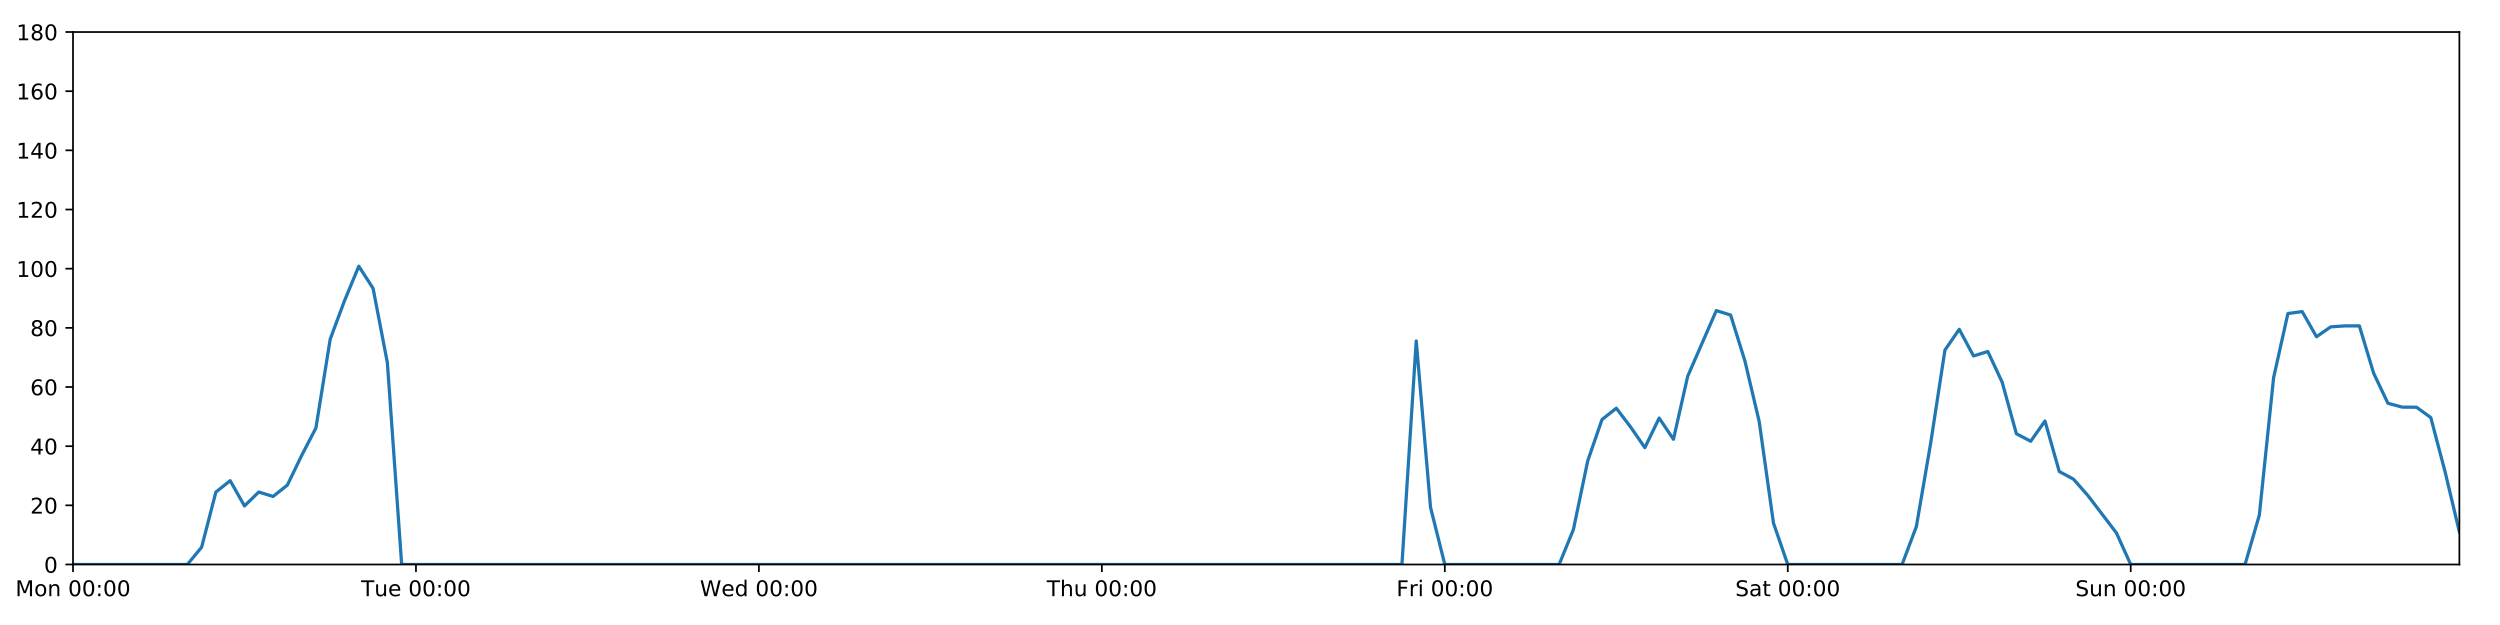
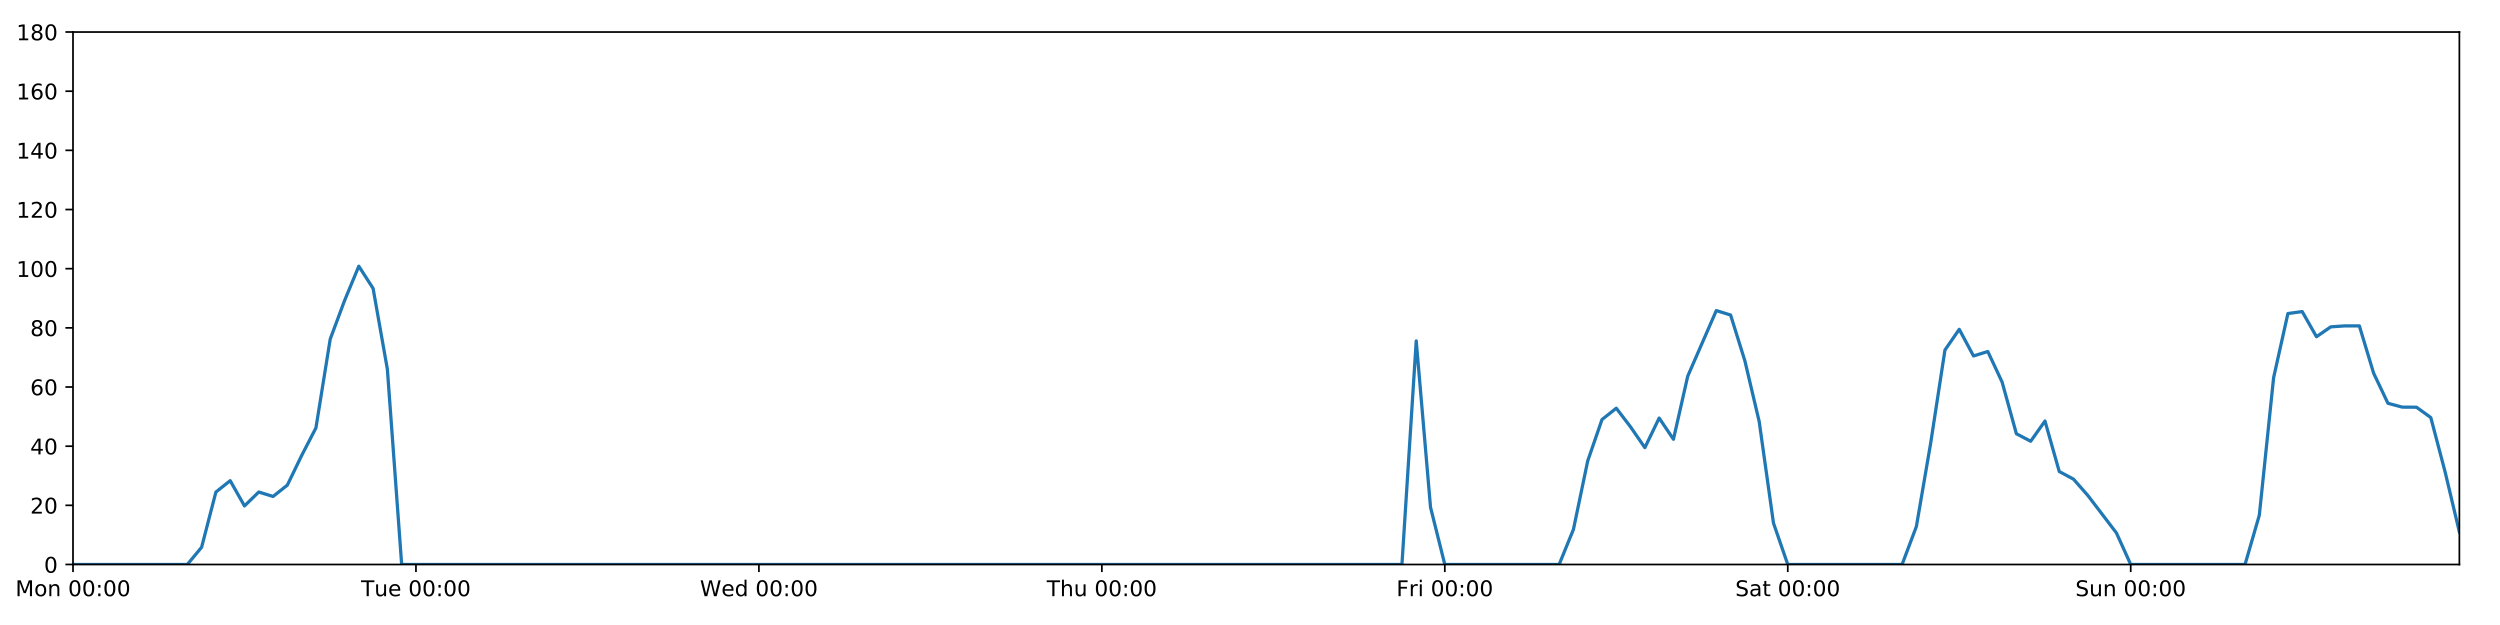
<svg xmlns="http://www.w3.org/2000/svg" xmlns:xlink="http://www.w3.org/1999/xlink" height="288pt" version="1.1" viewBox="0 0 1152 288" width="1152pt">
  <defs>
    <style type="text/css">
*{stroke-linecap:butt;stroke-linejoin:round;}
  </style>
  </defs>
  <g id="figure_1">
    <g id="patch_1">
      <path d="M 0 288  L 1152 288  L 1152 0  L 0 0  z " style="fill:#ffffff;" />
    </g>
    <g id="axes_1">
      <g id="patch_2">
        <path d="M 33.64 260.12  L 1133.28 260.12  L 1133.28 14.76  L 33.64 14.76  z " style="fill:#ffffff;" />
      </g>
      <g id="matplotlib.axis_1">
        <g id="xtick_1">
          <g id="line2d_1">
            <defs>
-               <path d="M 0 0  L 0 3.5  " id="mca49dc5625" style="stroke:#000000;stroke-width:0.8;" />
-             </defs>
-             <g>
-               <use style="stroke:#000000;stroke-width:0.8;" x="33.64" xlink:href="#mca49dc5625" y="260.12" />
+               <path d="M 0 0  L 0 3.5  " id="m3285ca4851" style="stroke:#000000;stroke-width:0.8;" />
+             </defs>
+             <g>
+               <use style="stroke:#000000;stroke-width:0.8;" x="33.64" xlink:href="#m3285ca4851" y="260.12" />
            </g>
          </g>
          <g id="text_1">
            <defs>
              <path d="M 9.812 72.906  L 24.516 72.906  L 43.109 23.297  L 61.812 72.906  L 76.516 72.906  L 76.516 0  L 66.891 0  L 66.891 64.016  L 48.094 14.016  L 38.188 14.016  L 19.391 64.016  L 19.391 0  L 9.812 0  z " id="DejaVuSans-77" />
              <path d="M 30.609 48.391  Q 23.391 48.391 19.188 42.75  Q 14.984 37.109 14.984 27.297  Q 14.984 17.484 19.156 11.844  Q 23.344 6.203 30.609 6.203  Q 37.797 6.203 41.984 11.859  Q 46.188 17.531 46.188 27.297  Q 46.188 37.016 41.984 42.703  Q 37.797 48.391 30.609 48.391  z M 30.609 56  Q 42.328 56 49.016 48.375  Q 55.719 40.766 55.719 27.297  Q 55.719 13.875 49.016 6.219  Q 42.328 -1.422 30.609 -1.422  Q 18.844 -1.422 12.172 6.219  Q 5.516 13.875 5.516 27.297  Q 5.516 40.766 12.172 48.375  Q 18.844 56 30.609 56  z " id="DejaVuSans-111" />
              <path d="M 54.891 33.016  L 54.891 0  L 45.906 0  L 45.906 32.719  Q 45.906 40.484 42.875 44.328  Q 39.844 48.188 33.797 48.188  Q 26.516 48.188 22.312 43.547  Q 18.109 38.922 18.109 30.906  L 18.109 0  L 9.078 0  L 9.078 54.688  L 18.109 54.688  L 18.109 46.188  Q 21.344 51.125 25.703 53.562  Q 30.078 56 35.797 56  Q 45.219 56 50.047 50.172  Q 54.891 44.344 54.891 33.016  z " id="DejaVuSans-110" />
              <path id="DejaVuSans-32" />
              <path d="M 31.781 66.406  Q 24.172 66.406 20.328 58.906  Q 16.5 51.422 16.5 36.375  Q 16.5 21.391 20.328 13.891  Q 24.172 6.391 31.781 6.391  Q 39.453 6.391 43.281 13.891  Q 47.125 21.391 47.125 36.375  Q 47.125 51.422 43.281 58.906  Q 39.453 66.406 31.781 66.406  z M 31.781 74.219  Q 44.047 74.219 50.516 64.516  Q 56.984 54.828 56.984 36.375  Q 56.984 17.969 50.516 8.266  Q 44.047 -1.422 31.781 -1.422  Q 19.531 -1.422 13.062 8.266  Q 6.594 17.969 6.594 36.375  Q 6.594 54.828 13.062 64.516  Q 19.531 74.219 31.781 74.219  z " id="DejaVuSans-48" />
              <path d="M 11.719 12.406  L 22.016 12.406  L 22.016 0  L 11.719 0  z M 11.719 51.703  L 22.016 51.703  L 22.016 39.312  L 11.719 39.312  z " id="DejaVuSans-58" />
            </defs>
            <g transform="translate(7.099375 274.7184)scale(0.1 -0.1)">
              <use xlink:href="#DejaVuSans-77" />
              <use x="86.279" xlink:href="#DejaVuSans-111" />
              <use x="147.461" xlink:href="#DejaVuSans-110" />
              <use x="210.84" xlink:href="#DejaVuSans-32" />
              <use x="242.627" xlink:href="#DejaVuSans-48" />
              <use x="306.25" xlink:href="#DejaVuSans-48" />
              <use x="369.873" xlink:href="#DejaVuSans-58" />
              <use x="403.564" xlink:href="#DejaVuSans-48" />
              <use x="467.188" xlink:href="#DejaVuSans-48" />
            </g>
          </g>
        </g>
        <g id="xtick_2">
          <g id="line2d_2">
            <g>
-               <use style="stroke:#000000;stroke-width:0.8;" x="191.672" xlink:href="#mca49dc5625" y="260.12" />
+               <use style="stroke:#000000;stroke-width:0.8;" x="191.672" xlink:href="#m3285ca4851" y="260.12" />
            </g>
          </g>
          <g id="text_2">
            <defs>
              <path d="M -0.297 72.906  L 61.375 72.906  L 61.375 64.594  L 35.5 64.594  L 35.5 0  L 25.594 0  L 25.594 64.594  L -0.297 64.594  z " id="DejaVuSans-84" />
              <path d="M 8.5 21.578  L 8.5 54.688  L 17.484 54.688  L 17.484 21.922  Q 17.484 14.156 20.5 10.266  Q 23.531 6.391 29.594 6.391  Q 36.859 6.391 41.078 11.031  Q 45.312 15.672 45.312 23.688  L 45.312 54.688  L 54.297 54.688  L 54.297 0  L 45.312 0  L 45.312 8.406  Q 42.047 3.422 37.719 1  Q 33.406 -1.422 27.688 -1.422  Q 18.266 -1.422 13.375 4.438  Q 8.5 10.297 8.5 21.578  z M 31.109 56  z " id="DejaVuSans-117" />
              <path d="M 56.203 29.594  L 56.203 25.203  L 14.891 25.203  Q 15.484 15.922 20.484 11.062  Q 25.484 6.203 34.422 6.203  Q 39.594 6.203 44.453 7.469  Q 49.312 8.734 54.109 11.281  L 54.109 2.781  Q 49.266 0.734 44.188 -0.344  Q 39.109 -1.422 33.891 -1.422  Q 20.797 -1.422 13.156 6.188  Q 5.516 13.812 5.516 26.812  Q 5.516 40.234 12.766 48.109  Q 20.016 56 32.328 56  Q 43.359 56 49.781 48.891  Q 56.203 41.797 56.203 29.594  z M 47.219 32.234  Q 47.125 39.594 43.094 43.984  Q 39.062 48.391 32.422 48.391  Q 24.906 48.391 20.391 44.141  Q 15.875 39.891 15.188 32.172  z " id="DejaVuSans-101" />
            </defs>
            <g transform="translate(166.3862 274.7184)scale(0.1 -0.1)">
              <use xlink:href="#DejaVuSans-84" />
              <use x="60.85" xlink:href="#DejaVuSans-117" />
              <use x="124.229" xlink:href="#DejaVuSans-101" />
              <use x="185.752" xlink:href="#DejaVuSans-32" />
              <use x="217.539" xlink:href="#DejaVuSans-48" />
              <use x="281.162" xlink:href="#DejaVuSans-48" />
              <use x="344.785" xlink:href="#DejaVuSans-58" />
              <use x="378.477" xlink:href="#DejaVuSans-48" />
              <use x="442.1" xlink:href="#DejaVuSans-48" />
            </g>
          </g>
        </g>
        <g id="xtick_3">
          <g id="line2d_3">
            <g>
-               <use style="stroke:#000000;stroke-width:0.8;" x="349.704" xlink:href="#mca49dc5625" y="260.12" />
+               <use style="stroke:#000000;stroke-width:0.8;" x="349.704" xlink:href="#m3285ca4851" y="260.12" />
            </g>
          </g>
          <g id="text_3">
            <defs>
              <path d="M 3.328 72.906  L 13.281 72.906  L 28.609 11.281  L 43.891 72.906  L 54.984 72.906  L 70.312 11.281  L 85.594 72.906  L 95.609 72.906  L 77.297 0  L 64.891 0  L 49.516 63.281  L 33.984 0  L 21.578 0  z " id="DejaVuSans-87" />
              <path d="M 45.406 46.391  L 45.406 75.984  L 54.391 75.984  L 54.391 0  L 45.406 0  L 45.406 8.203  Q 42.578 3.328 38.25 0.953  Q 33.938 -1.422 27.875 -1.422  Q 17.969 -1.422 11.734 6.484  Q 5.516 14.406 5.516 27.297  Q 5.516 40.188 11.734 48.094  Q 17.969 56 27.875 56  Q 33.938 56 38.25 53.625  Q 42.578 51.266 45.406 46.391  z M 14.797 27.297  Q 14.797 17.391 18.875 11.75  Q 22.953 6.109 30.078 6.109  Q 37.203 6.109 41.297 11.75  Q 45.406 17.391 45.406 27.297  Q 45.406 37.203 41.297 42.844  Q 37.203 48.484 30.078 48.484  Q 22.953 48.484 18.875 42.844  Q 14.797 37.203 14.797 27.297  z " id="DejaVuSans-100" />
            </defs>
            <g transform="translate(322.5151 274.7184)scale(0.1 -0.1)">
              <use xlink:href="#DejaVuSans-87" />
              <use x="98.799" xlink:href="#DejaVuSans-101" />
              <use x="160.322" xlink:href="#DejaVuSans-100" />
              <use x="223.799" xlink:href="#DejaVuSans-32" />
              <use x="255.586" xlink:href="#DejaVuSans-48" />
              <use x="319.209" xlink:href="#DejaVuSans-48" />
              <use x="382.832" xlink:href="#DejaVuSans-58" />
              <use x="416.523" xlink:href="#DejaVuSans-48" />
              <use x="480.146" xlink:href="#DejaVuSans-48" />
            </g>
          </g>
        </g>
        <g id="xtick_4">
          <g id="line2d_4">
            <g>
-               <use style="stroke:#000000;stroke-width:0.8;" x="507.736" xlink:href="#mca49dc5625" y="260.12" />
+               <use style="stroke:#000000;stroke-width:0.8;" x="507.736" xlink:href="#m3285ca4851" y="260.12" />
            </g>
          </g>
          <g id="text_4">
            <defs>
              <path d="M 54.891 33.016  L 54.891 0  L 45.906 0  L 45.906 32.719  Q 45.906 40.484 42.875 44.328  Q 39.844 48.188 33.797 48.188  Q 26.516 48.188 22.312 43.547  Q 18.109 38.922 18.109 30.906  L 18.109 0  L 9.078 0  L 9.078 75.984  L 18.109 75.984  L 18.109 46.188  Q 21.344 51.125 25.703 53.562  Q 30.078 56 35.797 56  Q 45.219 56 50.047 50.172  Q 54.891 44.344 54.891 33.016  z " id="DejaVuSans-104" />
            </defs>
            <g transform="translate(482.3464 274.7184)scale(0.1 -0.1)">
              <use xlink:href="#DejaVuSans-84" />
              <use x="61.084" xlink:href="#DejaVuSans-104" />
              <use x="124.463" xlink:href="#DejaVuSans-117" />
              <use x="187.842" xlink:href="#DejaVuSans-32" />
              <use x="219.629" xlink:href="#DejaVuSans-48" />
              <use x="283.252" xlink:href="#DejaVuSans-48" />
              <use x="346.875" xlink:href="#DejaVuSans-58" />
              <use x="380.566" xlink:href="#DejaVuSans-48" />
              <use x="444.189" xlink:href="#DejaVuSans-48" />
            </g>
          </g>
        </g>
        <g id="xtick_5">
          <g id="line2d_5">
            <g>
-               <use style="stroke:#000000;stroke-width:0.8;" x="665.768" xlink:href="#mca49dc5625" y="260.12" />
+               <use style="stroke:#000000;stroke-width:0.8;" x="665.768" xlink:href="#m3285ca4851" y="260.12" />
            </g>
          </g>
          <g id="text_5">
            <defs>
              <path d="M 9.812 72.906  L 51.703 72.906  L 51.703 64.594  L 19.672 64.594  L 19.672 43.109  L 48.578 43.109  L 48.578 34.812  L 19.672 34.812  L 19.672 0  L 9.812 0  z " id="DejaVuSans-70" />
              <path d="M 41.109 46.297  Q 39.594 47.172 37.812 47.578  Q 36.031 48 33.891 48  Q 26.266 48 22.188 43.047  Q 18.109 38.094 18.109 28.812  L 18.109 0  L 9.078 0  L 9.078 54.688  L 18.109 54.688  L 18.109 46.188  Q 20.953 51.172 25.484 53.578  Q 30.031 56 36.531 56  Q 37.453 56 38.578 55.875  Q 39.703 55.766 41.062 55.516  z " id="DejaVuSans-114" />
              <path d="M 9.422 54.688  L 18.406 54.688  L 18.406 0  L 9.422 0  z M 9.422 75.984  L 18.406 75.984  L 18.406 64.594  L 9.422 64.594  z " id="DejaVuSans-105" />
            </defs>
            <g transform="translate(643.4551 274.7184)scale(0.1 -0.1)">
              <use xlink:href="#DejaVuSans-70" />
              <use x="57.41" xlink:href="#DejaVuSans-114" />
              <use x="98.523" xlink:href="#DejaVuSans-105" />
              <use x="126.307" xlink:href="#DejaVuSans-32" />
              <use x="158.094" xlink:href="#DejaVuSans-48" />
              <use x="221.717" xlink:href="#DejaVuSans-48" />
              <use x="285.34" xlink:href="#DejaVuSans-58" />
              <use x="319.031" xlink:href="#DejaVuSans-48" />
              <use x="382.654" xlink:href="#DejaVuSans-48" />
            </g>
          </g>
        </g>
        <g id="xtick_6">
          <g id="line2d_6">
            <g>
-               <use style="stroke:#000000;stroke-width:0.8;" x="823.8" xlink:href="#mca49dc5625" y="260.12" />
+               <use style="stroke:#000000;stroke-width:0.8;" x="823.8" xlink:href="#m3285ca4851" y="260.12" />
            </g>
          </g>
          <g id="text_6">
            <defs>
              <path d="M 53.516 70.516  L 53.516 60.891  Q 47.906 63.578 42.922 64.891  Q 37.938 66.219 33.297 66.219  Q 25.25 66.219 20.875 63.094  Q 16.5 59.969 16.5 54.203  Q 16.5 49.359 19.406 46.891  Q 22.312 44.438 30.422 42.922  L 36.375 41.703  Q 47.406 39.594 52.656 34.297  Q 57.906 29 57.906 20.125  Q 57.906 9.516 50.797 4.047  Q 43.703 -1.422 29.984 -1.422  Q 24.812 -1.422 18.969 -0.25  Q 13.141 0.922 6.891 3.219  L 6.891 13.375  Q 12.891 10.016 18.656 8.297  Q 24.422 6.594 29.984 6.594  Q 38.422 6.594 43.016 9.906  Q 47.609 13.234 47.609 19.391  Q 47.609 24.75 44.312 27.781  Q 41.016 30.812 33.5 32.328  L 27.484 33.5  Q 16.453 35.688 11.516 40.375  Q 6.594 45.062 6.594 53.422  Q 6.594 63.094 13.406 68.656  Q 20.219 74.219 32.172 74.219  Q 37.312 74.219 42.625 73.281  Q 47.953 72.359 53.516 70.516  z " id="DejaVuSans-83" />
              <path d="M 34.281 27.484  Q 23.391 27.484 19.188 25  Q 14.984 22.516 14.984 16.5  Q 14.984 11.719 18.141 8.906  Q 21.297 6.109 26.703 6.109  Q 34.188 6.109 38.703 11.406  Q 43.219 16.703 43.219 25.484  L 43.219 27.484  z M 52.203 31.203  L 52.203 0  L 43.219 0  L 43.219 8.297  Q 40.141 3.328 35.547 0.953  Q 30.953 -1.422 24.312 -1.422  Q 15.922 -1.422 10.953 3.297  Q 6 8.016 6 15.922  Q 6 25.141 12.172 29.828  Q 18.359 34.516 30.609 34.516  L 43.219 34.516  L 43.219 35.406  Q 43.219 41.609 39.141 45  Q 35.062 48.391 27.688 48.391  Q 23 48.391 18.547 47.266  Q 14.109 46.141 10.016 43.891  L 10.016 52.203  Q 14.938 54.109 19.578 55.047  Q 24.219 56 28.609 56  Q 40.484 56 46.344 49.844  Q 52.203 43.703 52.203 31.203  z " id="DejaVuSans-97" />
              <path d="M 18.312 70.219  L 18.312 54.688  L 36.812 54.688  L 36.812 47.703  L 18.312 47.703  L 18.312 18.016  Q 18.312 11.328 20.141 9.422  Q 21.969 7.516 27.594 7.516  L 36.812 7.516  L 36.812 0  L 27.594 0  Q 17.188 0 13.234 3.875  Q 9.281 7.766 9.281 18.016  L 9.281 47.703  L 2.688 47.703  L 2.688 54.688  L 9.281 54.688  L 9.281 70.219  z " id="DejaVuSans-116" />
            </defs>
            <g transform="translate(799.6036 274.7184)scale(0.1 -0.1)">
              <use xlink:href="#DejaVuSans-83" />
              <use x="63.477" xlink:href="#DejaVuSans-97" />
              <use x="124.756" xlink:href="#DejaVuSans-116" />
              <use x="163.965" xlink:href="#DejaVuSans-32" />
              <use x="195.752" xlink:href="#DejaVuSans-48" />
              <use x="259.375" xlink:href="#DejaVuSans-48" />
              <use x="322.998" xlink:href="#DejaVuSans-58" />
              <use x="356.689" xlink:href="#DejaVuSans-48" />
              <use x="420.312" xlink:href="#DejaVuSans-48" />
            </g>
          </g>
        </g>
        <g id="xtick_7">
          <g id="line2d_7">
            <g>
-               <use style="stroke:#000000;stroke-width:0.8;" x="981.833" xlink:href="#mca49dc5625" y="260.12" />
+               <use style="stroke:#000000;stroke-width:0.8;" x="981.833" xlink:href="#m3285ca4851" y="260.12" />
            </g>
          </g>
          <g id="text_7">
            <g transform="translate(956.3224 274.7184)scale(0.1 -0.1)">
              <use xlink:href="#DejaVuSans-83" />
              <use x="63.477" xlink:href="#DejaVuSans-117" />
              <use x="126.855" xlink:href="#DejaVuSans-110" />
              <use x="190.234" xlink:href="#DejaVuSans-32" />
              <use x="222.021" xlink:href="#DejaVuSans-48" />
              <use x="285.645" xlink:href="#DejaVuSans-48" />
              <use x="349.268" xlink:href="#DejaVuSans-58" />
              <use x="382.959" xlink:href="#DejaVuSans-48" />
              <use x="446.582" xlink:href="#DejaVuSans-48" />
            </g>
          </g>
        </g>
      </g>
      <g id="matplotlib.axis_2">
        <g id="ytick_1">
          <g id="line2d_8">
            <defs>
-               <path d="M 0 0  L -3.5 0  " id="m03e988bf5f" style="stroke:#000000;stroke-width:0.8;" />
-             </defs>
-             <g>
-               <use style="stroke:#000000;stroke-width:0.8;" x="33.64" xlink:href="#m03e988bf5f" y="260.12" />
+               <path d="M 0 0  L -3.5 0  " id="m24df862b3d" style="stroke:#000000;stroke-width:0.8;" />
+             </defs>
+             <g>
+               <use style="stroke:#000000;stroke-width:0.8;" x="33.64" xlink:href="#m24df862b3d" y="260.12" />
            </g>
          </g>
          <g id="text_8">
            <g transform="translate(20.2775 263.9192)scale(0.1 -0.1)">
              <use xlink:href="#DejaVuSans-48" />
            </g>
          </g>
        </g>
        <g id="ytick_2">
          <g id="line2d_9">
            <g>
-               <use style="stroke:#000000;stroke-width:0.8;" x="33.64" xlink:href="#m03e988bf5f" y="232.858" />
+               <use style="stroke:#000000;stroke-width:0.8;" x="33.64" xlink:href="#m24df862b3d" y="232.858" />
            </g>
          </g>
          <g id="text_9">
            <defs>
              <path d="M 19.188 8.297  L 53.609 8.297  L 53.609 0  L 7.328 0  L 7.328 8.297  Q 12.938 14.109 22.625 23.891  Q 32.328 33.688 34.812 36.531  Q 39.547 41.844 41.422 45.531  Q 43.312 49.219 43.312 52.781  Q 43.312 58.594 39.234 62.25  Q 35.156 65.922 28.609 65.922  Q 23.969 65.922 18.812 64.312  Q 13.672 62.703 7.812 59.422  L 7.812 69.391  Q 13.766 71.781 18.938 73  Q 24.125 74.219 28.422 74.219  Q 39.75 74.219 46.484 68.547  Q 53.219 62.891 53.219 53.422  Q 53.219 48.922 51.531 44.891  Q 49.859 40.875 45.406 35.406  Q 44.188 33.984 37.641 27.219  Q 31.109 20.453 19.188 8.297  z " id="DejaVuSans-50" />
            </defs>
            <g transform="translate(13.915 236.657)scale(0.1 -0.1)">
              <use xlink:href="#DejaVuSans-50" />
              <use x="63.623" xlink:href="#DejaVuSans-48" />
            </g>
          </g>
        </g>
        <g id="ytick_3">
          <g id="line2d_10">
            <g>
-               <use style="stroke:#000000;stroke-width:0.8;" x="33.64" xlink:href="#m03e988bf5f" y="205.596" />
+               <use style="stroke:#000000;stroke-width:0.8;" x="33.64" xlink:href="#m24df862b3d" y="205.596" />
            </g>
          </g>
          <g id="text_10">
            <defs>
              <path d="M 37.797 64.312  L 12.891 25.391  L 37.797 25.391  z M 35.203 72.906  L 47.609 72.906  L 47.609 25.391  L 58.016 25.391  L 58.016 17.188  L 47.609 17.188  L 47.609 0  L 37.797 0  L 37.797 17.188  L 4.891 17.188  L 4.891 26.703  z " id="DejaVuSans-52" />
            </defs>
            <g transform="translate(13.915 209.3948)scale(0.1 -0.1)">
              <use xlink:href="#DejaVuSans-52" />
              <use x="63.623" xlink:href="#DejaVuSans-48" />
            </g>
          </g>
        </g>
        <g id="ytick_4">
          <g id="line2d_11">
            <g>
-               <use style="stroke:#000000;stroke-width:0.8;" x="33.64" xlink:href="#m03e988bf5f" y="178.333" />
+               <use style="stroke:#000000;stroke-width:0.8;" x="33.64" xlink:href="#m24df862b3d" y="178.333" />
            </g>
          </g>
          <g id="text_11">
            <defs>
              <path d="M 33.016 40.375  Q 26.375 40.375 22.484 35.828  Q 18.609 31.297 18.609 23.391  Q 18.609 15.531 22.484 10.953  Q 26.375 6.391 33.016 6.391  Q 39.656 6.391 43.531 10.953  Q 47.406 15.531 47.406 23.391  Q 47.406 31.297 43.531 35.828  Q 39.656 40.375 33.016 40.375  z M 52.594 71.297  L 52.594 62.312  Q 48.875 64.062 45.094 64.984  Q 41.312 65.922 37.594 65.922  Q 27.828 65.922 22.672 59.328  Q 17.531 52.734 16.797 39.406  Q 19.672 43.656 24.016 45.922  Q 28.375 48.188 33.594 48.188  Q 44.578 48.188 50.953 41.516  Q 57.328 34.859 57.328 23.391  Q 57.328 12.156 50.688 5.359  Q 44.047 -1.422 33.016 -1.422  Q 20.359 -1.422 13.672 8.266  Q 6.984 17.969 6.984 36.375  Q 6.984 53.656 15.188 63.938  Q 23.391 74.219 37.203 74.219  Q 40.922 74.219 44.703 73.484  Q 48.484 72.75 52.594 71.297  z " id="DejaVuSans-54" />
            </defs>
            <g transform="translate(13.915 182.1326)scale(0.1 -0.1)">
              <use xlink:href="#DejaVuSans-54" />
              <use x="63.623" xlink:href="#DejaVuSans-48" />
            </g>
          </g>
        </g>
        <g id="ytick_5">
          <g id="line2d_12">
            <g>
-               <use style="stroke:#000000;stroke-width:0.8;" x="33.64" xlink:href="#m03e988bf5f" y="151.071" />
+               <use style="stroke:#000000;stroke-width:0.8;" x="33.64" xlink:href="#m24df862b3d" y="151.071" />
            </g>
          </g>
          <g id="text_12">
            <defs>
              <path d="M 31.781 34.625  Q 24.75 34.625 20.719 30.859  Q 16.703 27.094 16.703 20.516  Q 16.703 13.922 20.719 10.156  Q 24.75 6.391 31.781 6.391  Q 38.812 6.391 42.859 10.172  Q 46.922 13.969 46.922 20.516  Q 46.922 27.094 42.891 30.859  Q 38.875 34.625 31.781 34.625  z M 21.922 38.812  Q 15.578 40.375 12.031 44.719  Q 8.5 49.078 8.5 55.328  Q 8.5 64.062 14.719 69.141  Q 20.953 74.219 31.781 74.219  Q 42.672 74.219 48.875 69.141  Q 55.078 64.062 55.078 55.328  Q 55.078 49.078 51.531 44.719  Q 48 40.375 41.703 38.812  Q 48.828 37.156 52.797 32.312  Q 56.781 27.484 56.781 20.516  Q 56.781 9.906 50.312 4.234  Q 43.844 -1.422 31.781 -1.422  Q 19.734 -1.422 13.25 4.234  Q 6.781 9.906 6.781 20.516  Q 6.781 27.484 10.781 32.312  Q 14.797 37.156 21.922 38.812  z M 18.312 54.391  Q 18.312 48.734 21.844 45.562  Q 25.391 42.391 31.781 42.391  Q 38.141 42.391 41.719 45.562  Q 45.312 48.734 45.312 54.391  Q 45.312 60.062 41.719 63.234  Q 38.141 66.406 31.781 66.406  Q 25.391 66.406 21.844 63.234  Q 18.312 60.062 18.312 54.391  z " id="DejaVuSans-56" />
            </defs>
            <g transform="translate(13.915 154.8703)scale(0.1 -0.1)">
              <use xlink:href="#DejaVuSans-56" />
              <use x="63.623" xlink:href="#DejaVuSans-48" />
            </g>
          </g>
        </g>
        <g id="ytick_6">
          <g id="line2d_13">
            <g>
-               <use style="stroke:#000000;stroke-width:0.8;" x="33.64" xlink:href="#m03e988bf5f" y="123.809" />
+               <use style="stroke:#000000;stroke-width:0.8;" x="33.64" xlink:href="#m24df862b3d" y="123.809" />
            </g>
          </g>
          <g id="text_13">
            <defs>
              <path d="M 12.406 8.297  L 28.516 8.297  L 28.516 63.922  L 10.984 60.406  L 10.984 69.391  L 28.422 72.906  L 38.281 72.906  L 38.281 8.297  L 54.391 8.297  L 54.391 0  L 12.406 0  z " id="DejaVuSans-49" />
            </defs>
            <g transform="translate(7.5525 127.6081)scale(0.1 -0.1)">
              <use xlink:href="#DejaVuSans-49" />
              <use x="63.623" xlink:href="#DejaVuSans-48" />
              <use x="127.246" xlink:href="#DejaVuSans-48" />
            </g>
          </g>
        </g>
        <g id="ytick_7">
          <g id="line2d_14">
            <g>
-               <use style="stroke:#000000;stroke-width:0.8;" x="33.64" xlink:href="#m03e988bf5f" y="96.547" />
+               <use style="stroke:#000000;stroke-width:0.8;" x="33.64" xlink:href="#m24df862b3d" y="96.547" />
            </g>
          </g>
          <g id="text_14">
            <g transform="translate(7.5525 100.3459)scale(0.1 -0.1)">
              <use xlink:href="#DejaVuSans-49" />
              <use x="63.623" xlink:href="#DejaVuSans-50" />
              <use x="127.246" xlink:href="#DejaVuSans-48" />
            </g>
          </g>
        </g>
        <g id="ytick_8">
          <g id="line2d_15">
            <g>
-               <use style="stroke:#000000;stroke-width:0.8;" x="33.64" xlink:href="#m03e988bf5f" y="69.284" />
+               <use style="stroke:#000000;stroke-width:0.8;" x="33.64" xlink:href="#m24df862b3d" y="69.284" />
            </g>
          </g>
          <g id="text_15">
            <g transform="translate(7.5525 73.08366)scale(0.1 -0.1)">
              <use xlink:href="#DejaVuSans-49" />
              <use x="63.623" xlink:href="#DejaVuSans-52" />
              <use x="127.246" xlink:href="#DejaVuSans-48" />
            </g>
          </g>
        </g>
        <g id="ytick_9">
          <g id="line2d_16">
            <g>
-               <use style="stroke:#000000;stroke-width:0.8;" x="33.64" xlink:href="#m03e988bf5f" y="42.022" />
+               <use style="stroke:#000000;stroke-width:0.8;" x="33.64" xlink:href="#m24df862b3d" y="42.022" />
            </g>
          </g>
          <g id="text_16">
            <g transform="translate(7.5525 45.82144)scale(0.1 -0.1)">
              <use xlink:href="#DejaVuSans-49" />
              <use x="63.623" xlink:href="#DejaVuSans-54" />
              <use x="127.246" xlink:href="#DejaVuSans-48" />
            </g>
          </g>
        </g>
        <g id="ytick_10">
          <g id="line2d_17">
            <g>
-               <use style="stroke:#000000;stroke-width:0.8;" x="33.64" xlink:href="#m03e988bf5f" y="14.76" />
+               <use style="stroke:#000000;stroke-width:0.8;" x="33.64" xlink:href="#m24df862b3d" y="14.76" />
            </g>
          </g>
          <g id="text_17">
            <g transform="translate(7.5525 18.55922)scale(0.1 -0.1)">
              <use xlink:href="#DejaVuSans-49" />
              <use x="63.623" xlink:href="#DejaVuSans-56" />
              <use x="127.246" xlink:href="#DejaVuSans-48" />
            </g>
          </g>
        </g>
      </g>
      <g id="line2d_18">
-         <path clip-path="url(#p529b7b6bdb)" d="M 33.64 260.12  L 86.317 260.12  L 92.902 252.169  L 99.487 226.724  L 106.071 221.499  L 112.656 233.13  L 119.241 226.724  L 125.825 228.768  L 132.41 223.543  L 138.995 209.912  L 145.579 197.19  L 152.164 156.251  L 158.749 138.576  L 165.333 122.673  L 171.918 132.896  L 178.503 167.156  L 185.087 260.12  L 646.014 260.12  L 652.599 157.108  L 659.184 233.767  L 665.768 260.12  L 718.446 260.12  L 725.03 243.99  L 731.615 212.411  L 738.2 193.328  L 744.784 188.102  L 751.369 196.735  L 757.954 206.277  L 764.538 192.646  L 771.123 202.415  L 777.708 173.335  L 790.877 143.12  L 797.462 145.164  L 804.046 166.293  L 810.631 194.236  L 817.216 241.036  L 823.8 260.12  L 876.478 260.12  L 883.063 242.627  L 889.647 204.232  L 896.232 161.294  L 902.817 151.753  L 909.401 164.021  L 915.986 161.976  L 922.571 176.061  L 929.155 199.87  L 935.74 203.324  L 942.325 194.009  L 948.909 217.279  L 955.494 220.817  L 962.079 228.314  L 975.248 245.58  L 981.833 260.12  L 1034.51 260.12  L 1041.095 237.401  L 1047.679 174.017  L 1054.264 144.483  L 1060.849 143.574  L 1067.433 155.16  L 1074.018 150.617  L 1080.603 150.162  L 1087.187 150.162  L 1093.772 171.972  L 1100.357 185.83  L 1106.941 187.602  L 1113.526 187.648  L 1120.111 192.419  L 1126.695 217.409  L 1133.28 245.126  L 1133.28 245.126  " style="fill:none;stroke:#1f77b4;stroke-linecap:square;stroke-width:1.5;" />
+         <path clip-path="url(#p687da0fcd6)" d="M 33.64 260.12  L 86.317 260.12  L 92.902 252.169  L 99.487 226.724  L 106.071 221.499  L 112.656 233.13  L 119.241 226.724  L 125.825 228.768  L 132.41 223.543  L 138.995 209.912  L 145.579 197.19  L 152.164 156.251  L 158.749 138.576  L 165.333 122.673  L 171.918 132.896  L 178.503 170.155  L 185.087 260.12  L 646.014 260.12  L 652.599 157.108  L 659.184 233.767  L 665.768 260.12  L 718.446 260.12  L 725.03 243.99  L 731.615 212.411  L 738.2 193.328  L 744.784 188.102  L 751.369 196.735  L 757.954 206.277  L 764.538 192.646  L 771.123 202.415  L 777.708 173.335  L 790.877 143.12  L 797.462 145.164  L 804.046 166.293  L 810.631 194.236  L 817.216 241.036  L 823.8 260.12  L 876.478 260.12  L 883.063 242.627  L 889.647 204.232  L 896.232 161.294  L 902.817 151.753  L 909.401 164.021  L 915.986 161.976  L 922.571 176.061  L 929.155 199.87  L 935.74 203.324  L 942.325 194.009  L 948.909 217.279  L 955.494 220.817  L 962.079 228.314  L 975.248 245.58  L 981.833 260.12  L 1034.51 260.12  L 1041.095 237.401  L 1047.679 174.017  L 1054.264 144.483  L 1060.849 143.574  L 1067.433 155.16  L 1074.018 150.617  L 1080.603 150.162  L 1087.187 150.162  L 1093.772 171.972  L 1100.357 185.83  L 1106.941 187.602  L 1113.526 187.648  L 1120.111 192.419  L 1126.695 217.409  L 1133.28 245.126  L 1133.28 245.126  " style="fill:none;stroke:#1f77b4;stroke-linecap:square;stroke-width:1.5;" />
      </g>
      <g id="patch_3">
        <path d="M 33.64 260.12  L 33.64 14.76  " style="fill:none;stroke:#000000;stroke-linecap:square;stroke-linejoin:miter;stroke-width:0.8;" />
      </g>
      <g id="patch_4">
        <path d="M 1133.28 260.12  L 1133.28 14.76  " style="fill:none;stroke:#000000;stroke-linecap:square;stroke-linejoin:miter;stroke-width:0.8;" />
      </g>
      <g id="patch_5">
        <path d="M 33.64 260.12  L 1133.28 260.12  " style="fill:none;stroke:#000000;stroke-linecap:square;stroke-linejoin:miter;stroke-width:0.8;" />
      </g>
      <g id="patch_6">
        <path d="M 33.64 14.76  L 1133.28 14.76  " style="fill:none;stroke:#000000;stroke-linecap:square;stroke-linejoin:miter;stroke-width:0.8;" />
      </g>
    </g>
  </g>
  <defs>
-     <clipPath id="p529b7b6bdb">
+     <clipPath id="p687da0fcd6">
      <rect height="245.36" width="1099.64" x="33.64" y="14.76" />
    </clipPath>
  </defs>
</svg>
